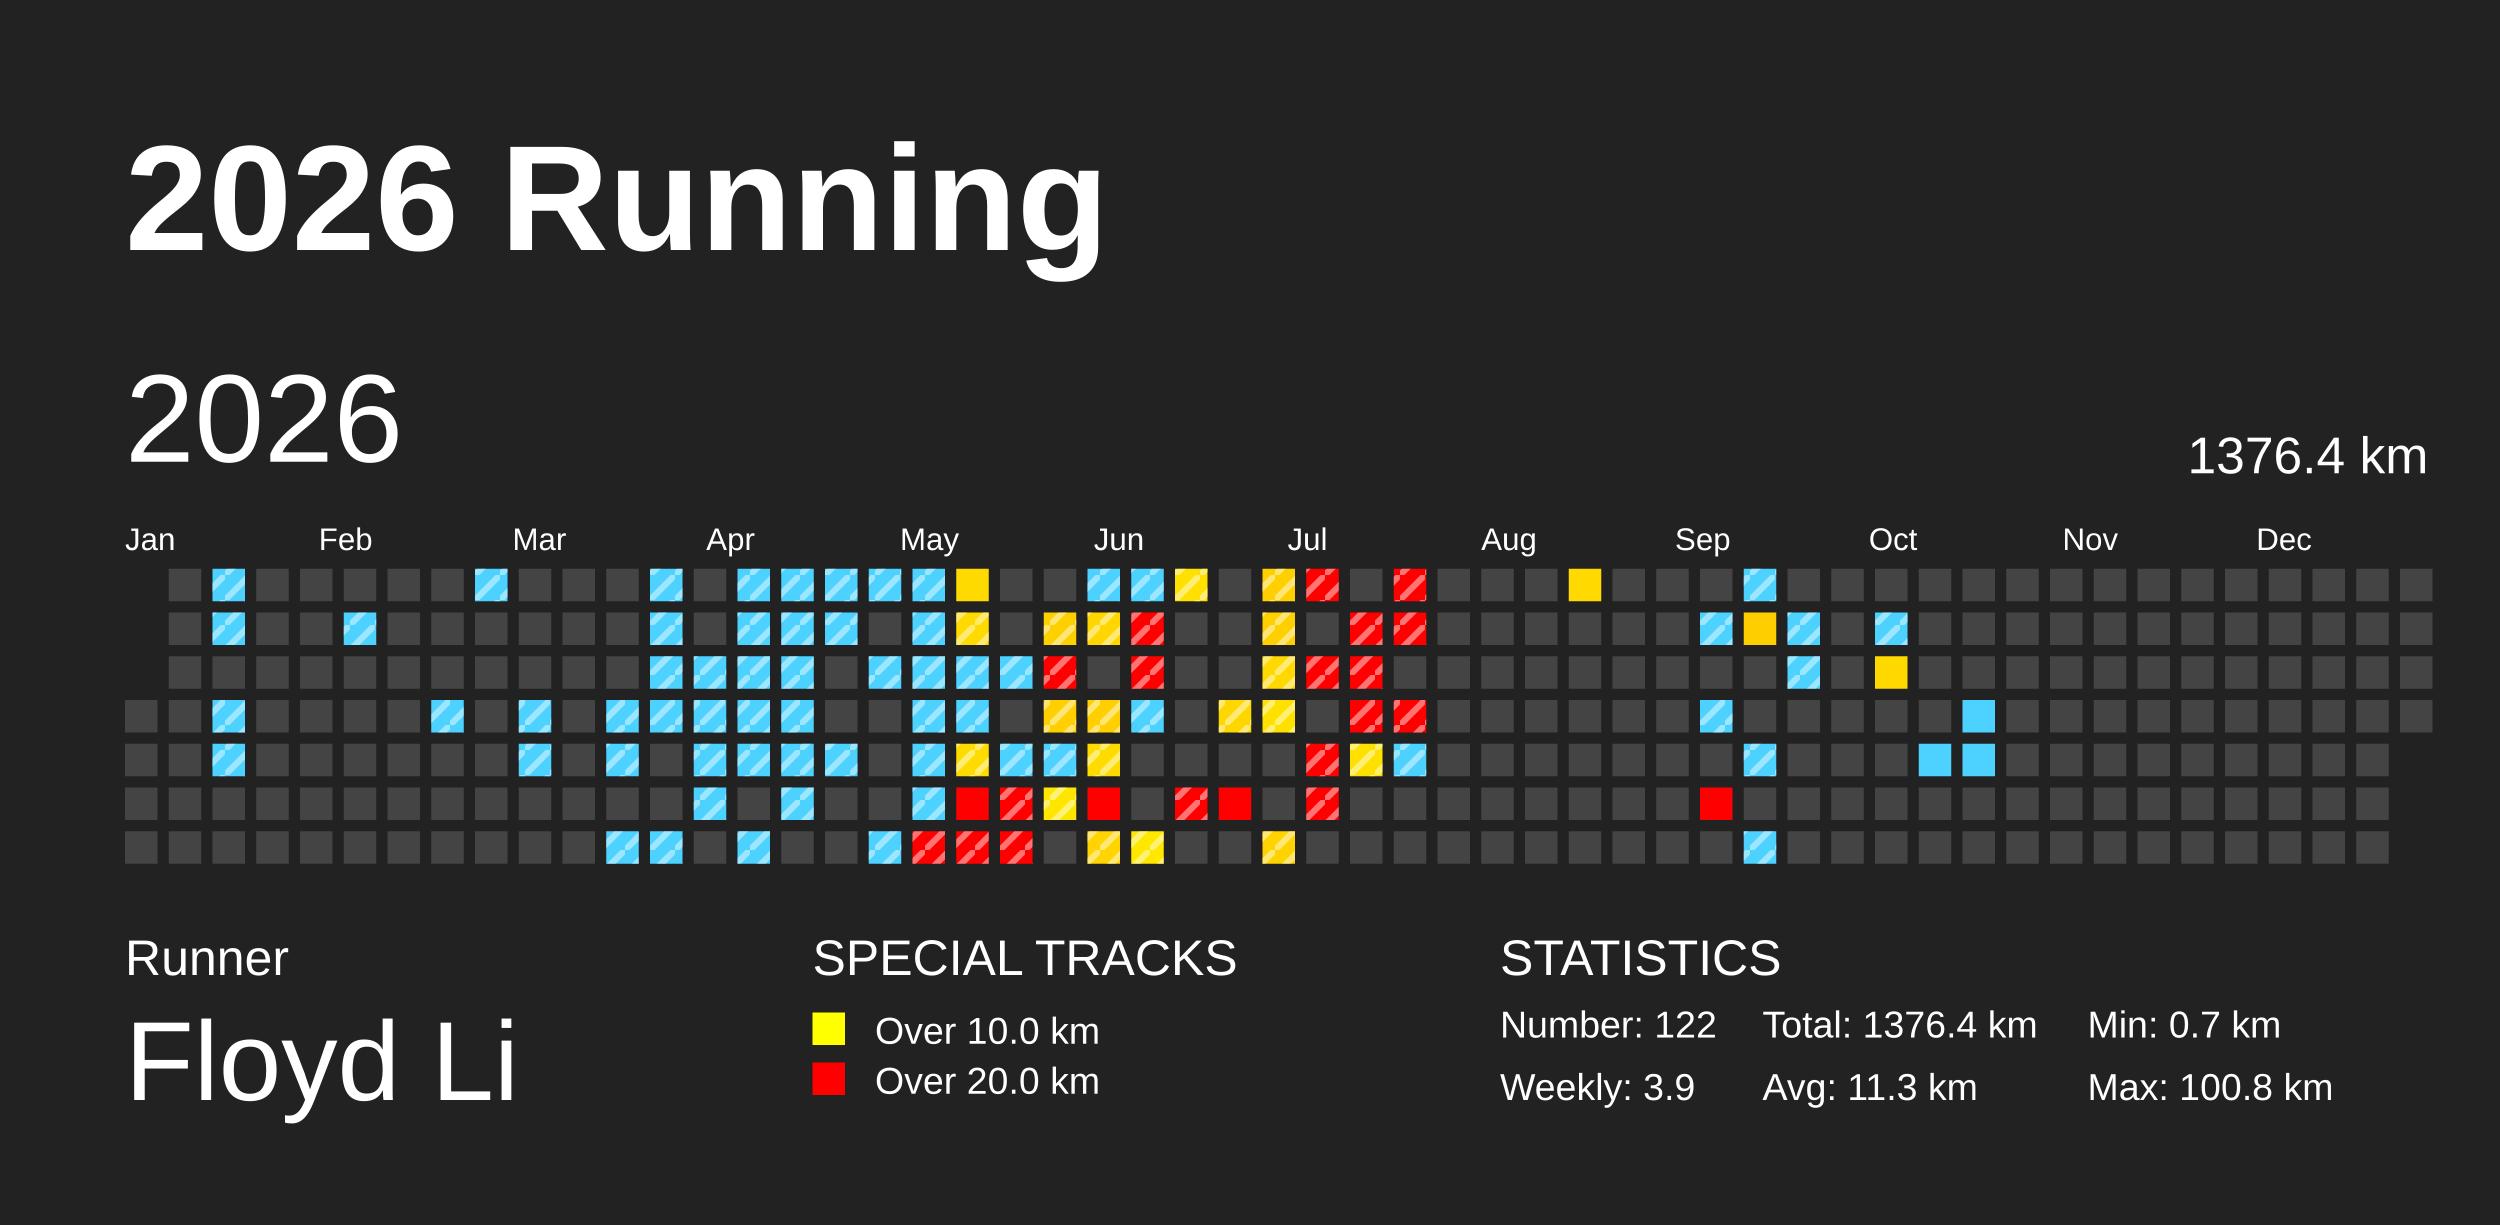
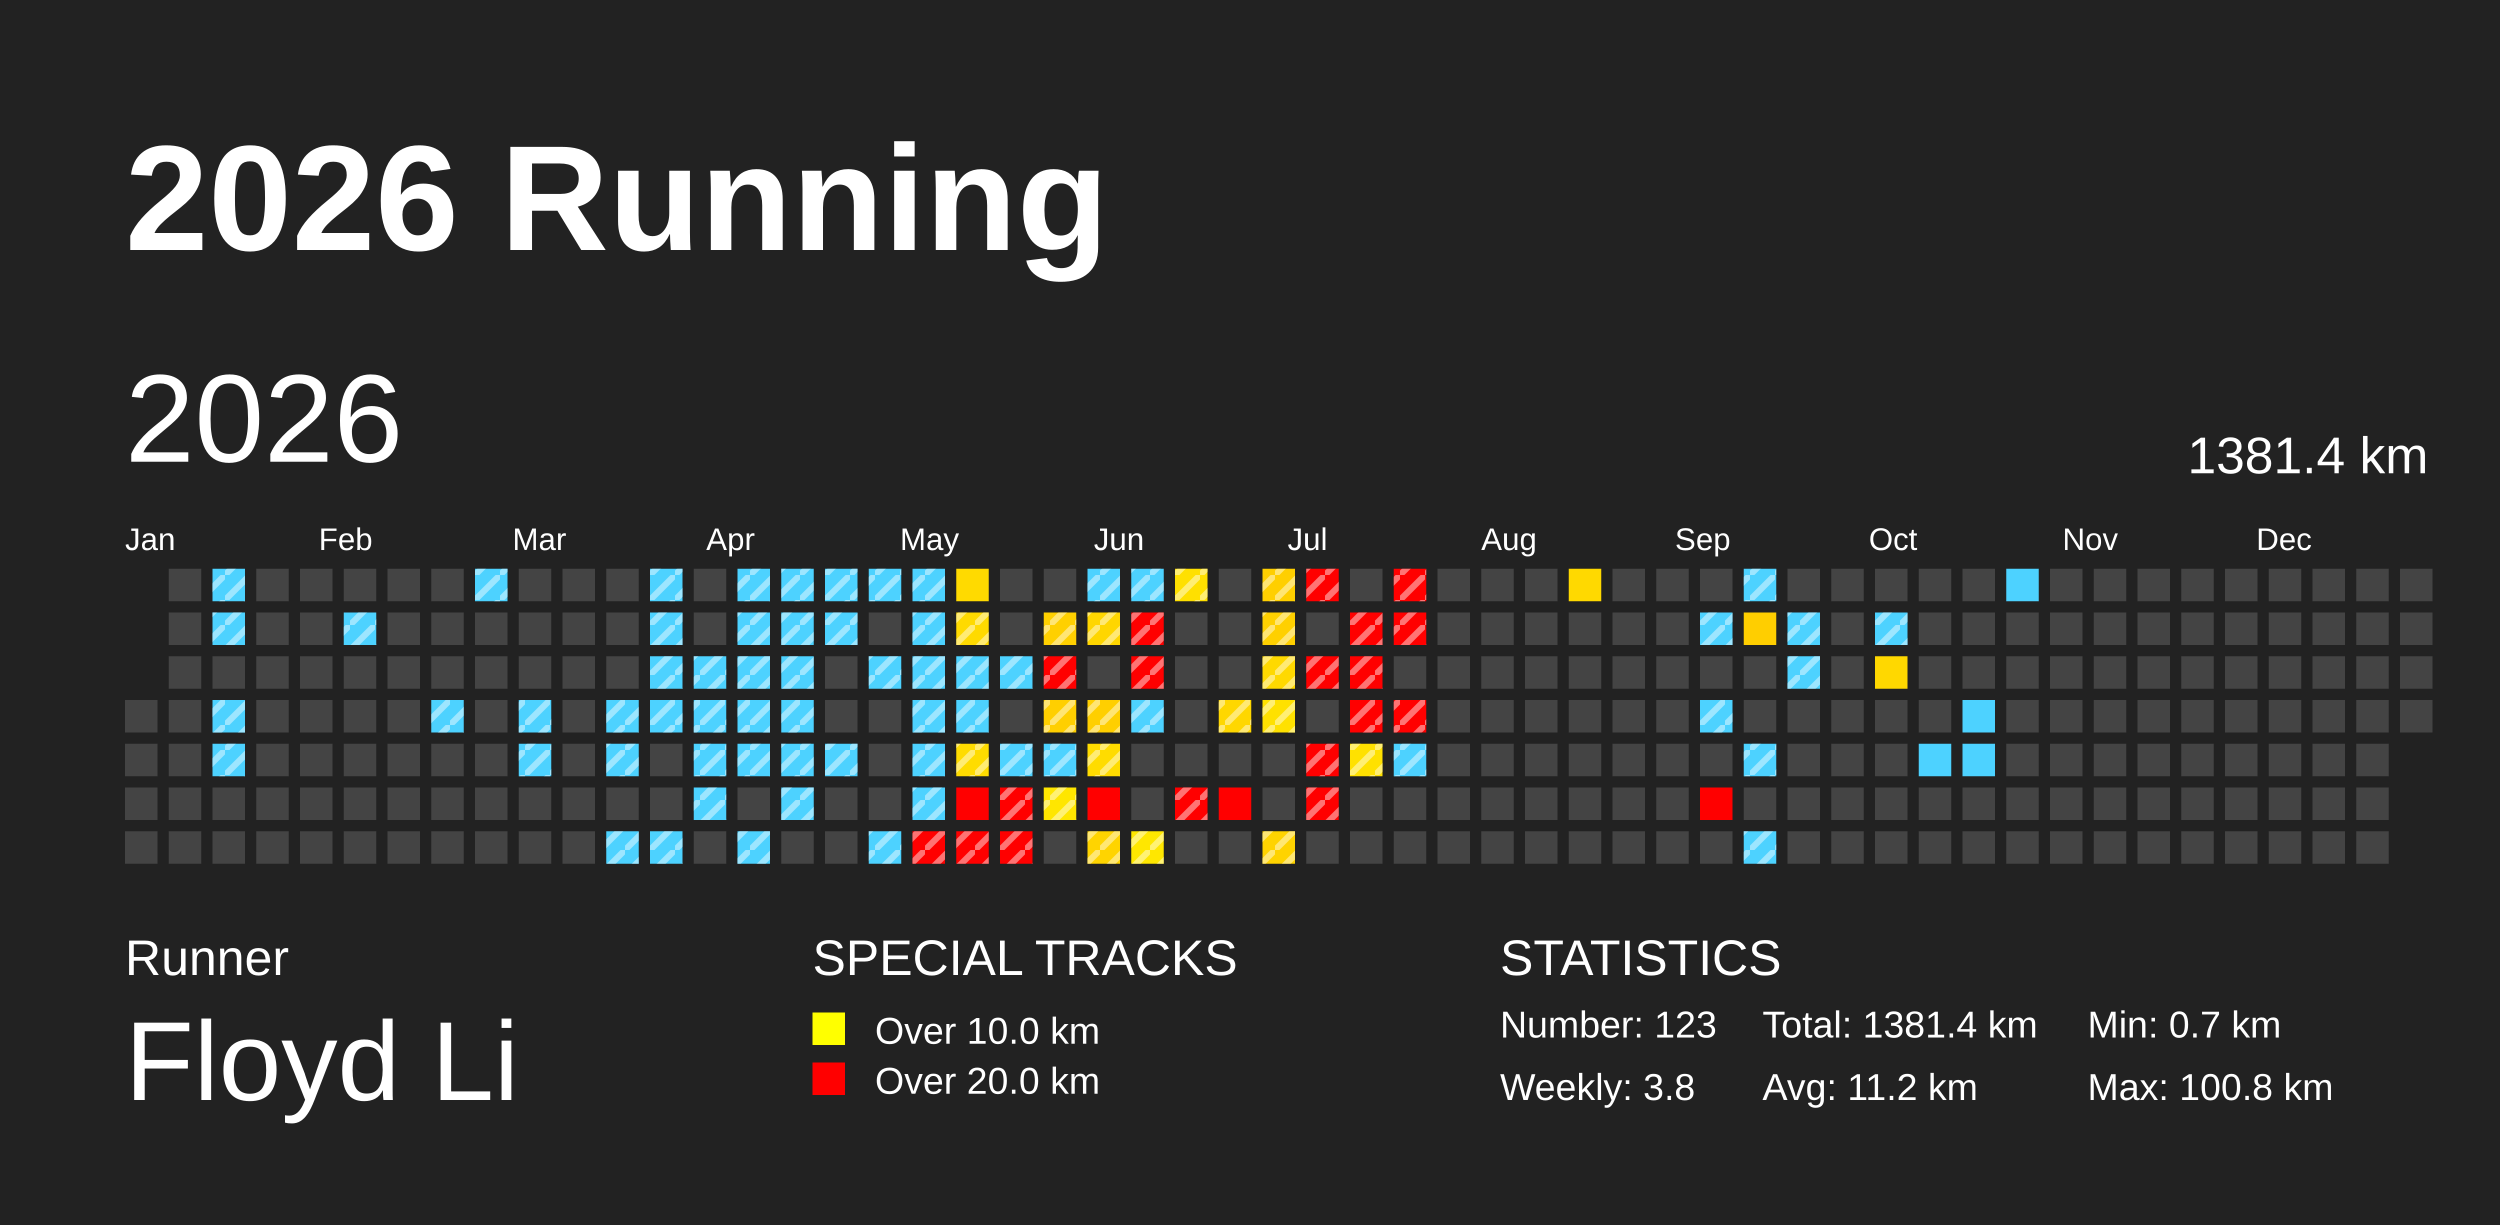
<svg xmlns="http://www.w3.org/2000/svg" baseProfile="full" height="98mm" version="1.1" viewBox="0,0,200,98" width="200mm">
  <defs>
    <pattern height="2" id="indoor-stripe" patternUnits="userSpaceOnUse" width="2">
      <line stroke="white" stroke-opacity="0.45" stroke-width="0.5" x1="0" x2="2" y1="2" y2="0" />
    </pattern>
  </defs>
  <rect fill="#222222" height="98" width="200" x="0" y="0" />
  <text fill="#FFFFFF" style="font-size:12px; font-family:Arial; font-weight:bold;" x="10" y="20">2026 Running</text>
  <text fill="#FFFFFF" style="font-size:4px; font-family:Arial" x="10" y="78">Runner</text>
  <text fill="#FFFFFF" style="font-size:9px; font-family:Arial" x="10" y="88">Floyd Li</text>
  <text fill="#FFFFFF" style="font-size:4px; font-family:Arial" x="65" y="78">SPECIAL TRACKS</text>
  <rect fill="yellow" height="2.6" width="2.6" x="65" y="81" />
  <text fill="#FFFFFF" style="font-size:3px; font-family:Arial" x="70" y="83.5">Over 10.0 km</text>
  <rect fill="red" height="2.6" width="2.6" x="65" y="85" />
  <text fill="#FFFFFF" style="font-size:3px; font-family:Arial" x="70" y="87.5">Over 20.0 km</text>
  <text fill="#FFFFFF" style="font-size:4px; font-family:Arial" x="120" y="78">STATISTICS</text>
-   <text fill="#FFFFFF" style="font-size:3px; font-family:Arial" x="120" y="83">Number: 122</text>
-   <text fill="#FFFFFF" style="font-size:3px; font-family:Arial" x="120" y="88">Weekly: 3.9</text>
-   <text fill="#FFFFFF" style="font-size:3px; font-family:Arial" x="141" y="83">Total: 1376.4 km</text>
-   <text fill="#FFFFFF" style="font-size:3px; font-family:Arial" x="141" y="88">Avg: 11.3 km</text>
+   <text fill="#FFFFFF" style="font-size:3px; font-family:Arial" x="120" y="83">Number: 123</text>
+   <text fill="#FFFFFF" style="font-size:3px; font-family:Arial" x="120" y="88">Weekly: 3.8</text>
+   <text fill="#FFFFFF" style="font-size:3px; font-family:Arial" x="141" y="83">Total: 1381.4 km</text>
+   <text fill="#FFFFFF" style="font-size:3px; font-family:Arial" x="141" y="88">Avg: 11.2 km</text>
  <text fill="#FFFFFF" style="font-size:3px; font-family:Arial" x="167" y="83">Min: 0.7 km</text>
  <text fill="#FFFFFF" style="font-size:3px; font-family:Arial" x="167" y="88">Max: 100.8 km</text>
  <text dominant-baseline="hanging" fill="#FFFFFF" style="font-size:10.0px; font-family:Arial;" x="10" y="30">2026</text>
-   <text dominant-baseline="hanging" fill="#FFFFFF" style="font-size:4.125px; font-family:Arial;" x="175" y="35">1376.4 km</text>
+   <text dominant-baseline="hanging" fill="#FFFFFF" style="font-size:4.125px; font-family:Arial;" x="175" y="35">1381.4 km</text>
  <text fill="#FFFFFF" style="font-size:2.5px; font-family:Arial" x="10.0" y="44">Jan</text>
  <text fill="#FFFFFF" style="font-size:2.5px; font-family:Arial" x="25.5" y="44">Feb</text>
  <text fill="#FFFFFF" style="font-size:2.5px; font-family:Arial" x="41.0" y="44">Mar</text>
  <text fill="#FFFFFF" style="font-size:2.5px; font-family:Arial" x="56.5" y="44">Apr</text>
  <text fill="#FFFFFF" style="font-size:2.5px; font-family:Arial" x="72.0" y="44">May</text>
  <text fill="#FFFFFF" style="font-size:2.5px; font-family:Arial" x="87.5" y="44">Jun</text>
  <text fill="#FFFFFF" style="font-size:2.5px; font-family:Arial" x="103.0" y="44">Jul</text>
  <text fill="#FFFFFF" style="font-size:2.5px; font-family:Arial" x="118.5" y="44">Aug</text>
  <text fill="#FFFFFF" style="font-size:2.5px; font-family:Arial" x="134.0" y="44">Sep</text>
  <text fill="#FFFFFF" style="font-size:2.5px; font-family:Arial" x="149.5" y="44">Oct</text>
  <text fill="#FFFFFF" style="font-size:2.5px; font-family:Arial" x="165.0" y="44">Nov</text>
  <text fill="#FFFFFF" style="font-size:2.5px; font-family:Arial" x="180.5" y="44">Dec</text>
  <rect fill="#444444" height="2.6" width="2.6" x="10.0" y="56.0" />
  <rect fill="#444444" height="2.6" width="2.6" x="10.0" y="59.5" />
  <rect fill="#444444" height="2.6" width="2.6" x="10.0" y="63.0" />
  <rect fill="#444444" height="2.6" width="2.6" x="10.0" y="66.5" />
  <rect fill="#444444" height="2.6" width="2.6" x="13.5" y="45.5" />
  <rect fill="#444444" height="2.6" width="2.6" x="13.5" y="49.0" />
  <rect fill="#444444" height="2.6" width="2.6" x="13.5" y="52.5" />
  <rect fill="#444444" height="2.6" width="2.6" x="13.5" y="56.0" />
  <rect fill="#444444" height="2.6" width="2.6" x="13.5" y="59.5" />
  <rect fill="#444444" height="2.6" width="2.6" x="13.5" y="63.0" />
  <rect fill="#444444" height="2.6" width="2.6" x="13.5" y="66.5" />
  <rect fill="#4dd2ff" height="2.6" width="2.6" x="17.0" y="45.5" />
  <rect fill="url(#indoor-stripe)" height="2.6" style="pointer-events: none;" width="2.6" x="17.0" y="45.5" />
  <rect fill="#4dd2ff" height="2.6" width="2.6" x="17.0" y="49.0" />
  <rect fill="url(#indoor-stripe)" height="2.6" style="pointer-events: none;" width="2.6" x="17.0" y="49.0" />
  <rect fill="#444444" height="2.6" width="2.6" x="17.0" y="52.5" />
  <rect fill="#4dd2ff" height="2.6" width="2.6" x="17.0" y="56.0" />
  <rect fill="url(#indoor-stripe)" height="2.6" style="pointer-events: none;" width="2.6" x="17.0" y="56.0" />
  <rect fill="#4dd2ff" height="2.6" width="2.6" x="17.0" y="59.5" />
  <rect fill="url(#indoor-stripe)" height="2.6" style="pointer-events: none;" width="2.6" x="17.0" y="59.5" />
  <rect fill="#444444" height="2.6" width="2.6" x="17.0" y="63.0" />
  <rect fill="#444444" height="2.6" width="2.6" x="17.0" y="66.5" />
  <rect fill="#444444" height="2.6" width="2.6" x="20.5" y="45.5" />
  <rect fill="#444444" height="2.6" width="2.6" x="20.5" y="49.0" />
  <rect fill="#444444" height="2.6" width="2.6" x="20.5" y="52.5" />
  <rect fill="#444444" height="2.6" width="2.6" x="20.5" y="56.0" />
  <rect fill="#444444" height="2.6" width="2.6" x="20.5" y="59.5" />
  <rect fill="#444444" height="2.6" width="2.6" x="20.5" y="63.0" />
  <rect fill="#444444" height="2.6" width="2.6" x="20.5" y="66.5" />
  <rect fill="#444444" height="2.6" width="2.6" x="24.0" y="45.5" />
  <rect fill="#444444" height="2.6" width="2.6" x="24.0" y="49.0" />
  <rect fill="#444444" height="2.6" width="2.6" x="24.0" y="52.5" />
  <rect fill="#444444" height="2.6" width="2.6" x="24.0" y="56.0" />
  <rect fill="#444444" height="2.6" width="2.6" x="24.0" y="59.5" />
  <rect fill="#444444" height="2.6" width="2.6" x="24.0" y="63.0" />
  <rect fill="#444444" height="2.6" width="2.6" x="24.0" y="66.5" />
  <rect fill="#444444" height="2.6" width="2.6" x="27.5" y="45.5" />
  <rect fill="#4dd2ff" height="2.6" width="2.6" x="27.5" y="49.0" />
  <rect fill="url(#indoor-stripe)" height="2.6" style="pointer-events: none;" width="2.6" x="27.5" y="49.0" />
  <rect fill="#444444" height="2.6" width="2.6" x="27.5" y="52.5" />
  <rect fill="#444444" height="2.6" width="2.6" x="27.5" y="56.0" />
  <rect fill="#444444" height="2.6" width="2.6" x="27.5" y="59.5" />
  <rect fill="#444444" height="2.6" width="2.6" x="27.5" y="63.0" />
  <rect fill="#444444" height="2.6" width="2.6" x="27.5" y="66.5" />
  <rect fill="#444444" height="2.6" width="2.6" x="31.0" y="45.5" />
  <rect fill="#444444" height="2.6" width="2.6" x="31.0" y="49.0" />
  <rect fill="#444444" height="2.6" width="2.6" x="31.0" y="52.5" />
  <rect fill="#444444" height="2.6" width="2.6" x="31.0" y="56.0" />
  <rect fill="#444444" height="2.6" width="2.6" x="31.0" y="59.5" />
  <rect fill="#444444" height="2.6" width="2.6" x="31.0" y="63.0" />
  <rect fill="#444444" height="2.6" width="2.6" x="31.0" y="66.5" />
  <rect fill="#444444" height="2.6" width="2.6" x="34.5" y="45.5" />
  <rect fill="#444444" height="2.6" width="2.6" x="34.5" y="49.0" />
  <rect fill="#444444" height="2.6" width="2.6" x="34.5" y="52.5" />
  <rect fill="#4dd2ff" height="2.6" width="2.6" x="34.5" y="56.0" />
  <rect fill="url(#indoor-stripe)" height="2.6" style="pointer-events: none;" width="2.6" x="34.5" y="56.0" />
  <rect fill="#444444" height="2.6" width="2.6" x="34.5" y="59.5" />
  <rect fill="#444444" height="2.6" width="2.6" x="34.5" y="63.0" />
  <rect fill="#444444" height="2.6" width="2.6" x="34.5" y="66.5" />
  <rect fill="#4dd2ff" height="2.6" width="2.6" x="38.0" y="45.5" />
  <rect fill="url(#indoor-stripe)" height="2.6" style="pointer-events: none;" width="2.6" x="38.0" y="45.5" />
  <rect fill="#444444" height="2.6" width="2.6" x="38.0" y="49.0" />
  <rect fill="#444444" height="2.6" width="2.6" x="38.0" y="52.5" />
  <rect fill="#444444" height="2.6" width="2.6" x="38.0" y="56.0" />
  <rect fill="#444444" height="2.6" width="2.6" x="38.0" y="59.5" />
  <rect fill="#444444" height="2.6" width="2.6" x="38.0" y="63.0" />
  <rect fill="#444444" height="2.6" width="2.6" x="38.0" y="66.5" />
  <rect fill="#444444" height="2.6" width="2.6" x="41.5" y="45.5" />
  <rect fill="#444444" height="2.6" width="2.6" x="41.5" y="49.0" />
  <rect fill="#444444" height="2.6" width="2.6" x="41.5" y="52.5" />
  <rect fill="#4dd2ff" height="2.6" width="2.6" x="41.5" y="56.0" />
  <rect fill="url(#indoor-stripe)" height="2.6" style="pointer-events: none;" width="2.6" x="41.5" y="56.0" />
  <rect fill="#4dd2ff" height="2.6" width="2.6" x="41.5" y="59.5" />
  <rect fill="url(#indoor-stripe)" height="2.6" style="pointer-events: none;" width="2.6" x="41.5" y="59.5" />
  <rect fill="#444444" height="2.6" width="2.6" x="41.5" y="63.0" />
  <rect fill="#444444" height="2.6" width="2.6" x="41.5" y="66.5" />
  <rect fill="#444444" height="2.6" width="2.6" x="45.0" y="45.5" />
  <rect fill="#444444" height="2.6" width="2.6" x="45.0" y="49.0" />
  <rect fill="#444444" height="2.6" width="2.6" x="45.0" y="52.5" />
  <rect fill="#444444" height="2.6" width="2.6" x="45.0" y="56.0" />
  <rect fill="#444444" height="2.6" width="2.6" x="45.0" y="59.5" />
  <rect fill="#444444" height="2.6" width="2.6" x="45.0" y="63.0" />
  <rect fill="#444444" height="2.6" width="2.6" x="45.0" y="66.5" />
  <rect fill="#444444" height="2.6" width="2.6" x="48.5" y="45.5" />
  <rect fill="#444444" height="2.6" width="2.6" x="48.5" y="49.0" />
  <rect fill="#444444" height="2.6" width="2.6" x="48.5" y="52.5" />
  <rect fill="#4dd2ff" height="2.6" width="2.6" x="48.5" y="56.0" />
  <rect fill="url(#indoor-stripe)" height="2.6" style="pointer-events: none;" width="2.6" x="48.5" y="56.0" />
  <rect fill="#4dd2ff" height="2.6" width="2.6" x="48.5" y="59.5" />
  <rect fill="url(#indoor-stripe)" height="2.6" style="pointer-events: none;" width="2.6" x="48.5" y="59.5" />
  <rect fill="#444444" height="2.6" width="2.6" x="48.5" y="63.0" />
  <rect fill="#4dd2ff" height="2.6" width="2.6" x="48.5" y="66.5" />
  <rect fill="url(#indoor-stripe)" height="2.6" style="pointer-events: none;" width="2.6" x="48.5" y="66.5" />
  <rect fill="#4dd2ff" height="2.6" width="2.6" x="52.0" y="45.5" />
  <rect fill="url(#indoor-stripe)" height="2.6" style="pointer-events: none;" width="2.6" x="52.0" y="45.5" />
  <rect fill="#4dd2ff" height="2.6" width="2.6" x="52.0" y="49.0" />
  <rect fill="url(#indoor-stripe)" height="2.6" style="pointer-events: none;" width="2.6" x="52.0" y="49.0" />
  <rect fill="#4dd2ff" height="2.6" width="2.6" x="52.0" y="52.5" />
  <rect fill="url(#indoor-stripe)" height="2.6" style="pointer-events: none;" width="2.6" x="52.0" y="52.5" />
  <rect fill="#4dd2ff" height="2.6" width="2.6" x="52.0" y="56.0" />
  <rect fill="url(#indoor-stripe)" height="2.6" style="pointer-events: none;" width="2.6" x="52.0" y="56.0" />
  <rect fill="#444444" height="2.6" width="2.6" x="52.0" y="59.5" />
  <rect fill="#444444" height="2.6" width="2.6" x="52.0" y="63.0" />
  <rect fill="#4dd2ff" height="2.6" width="2.6" x="52.0" y="66.5" />
  <rect fill="url(#indoor-stripe)" height="2.6" style="pointer-events: none;" width="2.6" x="52.0" y="66.5" />
  <rect fill="#444444" height="2.6" width="2.6" x="55.5" y="45.5" />
  <rect fill="#444444" height="2.6" width="2.6" x="55.5" y="49.0" />
  <rect fill="#4dd2ff" height="2.6" width="2.6" x="55.5" y="52.5" />
  <rect fill="url(#indoor-stripe)" height="2.6" style="pointer-events: none;" width="2.6" x="55.5" y="52.5" />
  <rect fill="#4dd2ff" height="2.6" width="2.6" x="55.5" y="56.0" />
  <rect fill="url(#indoor-stripe)" height="2.6" style="pointer-events: none;" width="2.6" x="55.5" y="56.0" />
  <rect fill="#4dd2ff" height="2.6" width="2.6" x="55.5" y="59.5" />
  <rect fill="url(#indoor-stripe)" height="2.6" style="pointer-events: none;" width="2.6" x="55.5" y="59.5" />
  <rect fill="#4dd2ff" height="2.6" width="2.6" x="55.5" y="63.0" />
  <rect fill="url(#indoor-stripe)" height="2.6" style="pointer-events: none;" width="2.6" x="55.5" y="63.0" />
  <rect fill="#444444" height="2.6" width="2.6" x="55.5" y="66.5" />
  <rect fill="#4dd2ff" height="2.6" width="2.6" x="59.0" y="45.5" />
  <rect fill="url(#indoor-stripe)" height="2.6" style="pointer-events: none;" width="2.6" x="59.0" y="45.5" />
  <rect fill="#4dd2ff" height="2.6" width="2.6" x="59.0" y="49.0" />
  <rect fill="url(#indoor-stripe)" height="2.6" style="pointer-events: none;" width="2.6" x="59.0" y="49.0" />
  <rect fill="#4dd2ff" height="2.6" width="2.6" x="59.0" y="52.5" />
  <rect fill="url(#indoor-stripe)" height="2.6" style="pointer-events: none;" width="2.6" x="59.0" y="52.5" />
  <rect fill="#4dd2ff" height="2.6" width="2.6" x="59.0" y="56.0" />
  <rect fill="url(#indoor-stripe)" height="2.6" style="pointer-events: none;" width="2.6" x="59.0" y="56.0" />
  <rect fill="#4dd2ff" height="2.6" width="2.6" x="59.0" y="59.5" />
  <rect fill="url(#indoor-stripe)" height="2.6" style="pointer-events: none;" width="2.6" x="59.0" y="59.5" />
  <rect fill="#444444" height="2.6" width="2.6" x="59.0" y="63.0" />
  <rect fill="#4dd2ff" height="2.6" width="2.6" x="59.0" y="66.5" />
  <rect fill="url(#indoor-stripe)" height="2.6" style="pointer-events: none;" width="2.6" x="59.0" y="66.5" />
  <rect fill="#4dd2ff" height="2.6" width="2.6" x="62.5" y="45.5" />
  <rect fill="url(#indoor-stripe)" height="2.6" style="pointer-events: none;" width="2.6" x="62.5" y="45.5" />
  <rect fill="#4dd2ff" height="2.6" width="2.6" x="62.5" y="49.0" />
  <rect fill="url(#indoor-stripe)" height="2.6" style="pointer-events: none;" width="2.6" x="62.5" y="49.0" />
  <rect fill="#4dd2ff" height="2.6" width="2.6" x="62.5" y="52.5" />
  <rect fill="url(#indoor-stripe)" height="2.6" style="pointer-events: none;" width="2.6" x="62.5" y="52.5" />
  <rect fill="#4dd2ff" height="2.6" width="2.6" x="62.5" y="56.0" />
  <rect fill="url(#indoor-stripe)" height="2.6" style="pointer-events: none;" width="2.6" x="62.5" y="56.0" />
  <rect fill="#4dd2ff" height="2.6" width="2.6" x="62.5" y="59.5" />
  <rect fill="url(#indoor-stripe)" height="2.6" style="pointer-events: none;" width="2.6" x="62.5" y="59.5" />
  <rect fill="#4dd2ff" height="2.6" width="2.6" x="62.5" y="63.0" />
  <rect fill="url(#indoor-stripe)" height="2.6" style="pointer-events: none;" width="2.6" x="62.5" y="63.0" />
  <rect fill="#444444" height="2.6" width="2.6" x="62.5" y="66.5" />
  <rect fill="#4dd2ff" height="2.6" width="2.6" x="66.0" y="45.5" />
  <rect fill="url(#indoor-stripe)" height="2.6" style="pointer-events: none;" width="2.6" x="66.0" y="45.5" />
  <rect fill="#4dd2ff" height="2.6" width="2.6" x="66.0" y="49.0" />
  <rect fill="url(#indoor-stripe)" height="2.6" style="pointer-events: none;" width="2.6" x="66.0" y="49.0" />
  <rect fill="#444444" height="2.6" width="2.6" x="66.0" y="52.5" />
  <rect fill="#444444" height="2.6" width="2.6" x="66.0" y="56.0" />
  <rect fill="#4dd2ff" height="2.6" width="2.6" x="66.0" y="59.5" />
  <rect fill="url(#indoor-stripe)" height="2.6" style="pointer-events: none;" width="2.6" x="66.0" y="59.5" />
  <rect fill="#444444" height="2.6" width="2.6" x="66.0" y="63.0" />
  <rect fill="#444444" height="2.6" width="2.6" x="66.0" y="66.5" />
  <rect fill="#4dd2ff" height="2.6" width="2.6" x="69.5" y="45.5" />
  <rect fill="url(#indoor-stripe)" height="2.6" style="pointer-events: none;" width="2.6" x="69.5" y="45.5" />
  <rect fill="#444444" height="2.6" width="2.6" x="69.5" y="49.0" />
  <rect fill="#4dd2ff" height="2.6" width="2.6" x="69.5" y="52.5" />
  <rect fill="url(#indoor-stripe)" height="2.6" style="pointer-events: none;" width="2.6" x="69.5" y="52.5" />
  <rect fill="#444444" height="2.6" width="2.6" x="69.5" y="56.0" />
  <rect fill="#444444" height="2.6" width="2.6" x="69.5" y="59.5" />
  <rect fill="#444444" height="2.6" width="2.6" x="69.5" y="63.0" />
  <rect fill="#4dd2ff" height="2.6" width="2.6" x="69.5" y="66.5" />
  <rect fill="url(#indoor-stripe)" height="2.6" style="pointer-events: none;" width="2.6" x="69.5" y="66.5" />
  <rect fill="#4dd2ff" height="2.6" width="2.6" x="73.0" y="45.5" />
  <rect fill="url(#indoor-stripe)" height="2.6" style="pointer-events: none;" width="2.6" x="73.0" y="45.5" />
  <rect fill="#4dd2ff" height="2.6" width="2.6" x="73.0" y="49.0" />
  <rect fill="url(#indoor-stripe)" height="2.6" style="pointer-events: none;" width="2.6" x="73.0" y="49.0" />
  <rect fill="#4dd2ff" height="2.6" width="2.6" x="73.0" y="52.5" />
  <rect fill="url(#indoor-stripe)" height="2.6" style="pointer-events: none;" width="2.6" x="73.0" y="52.5" />
  <rect fill="#4dd2ff" height="2.6" width="2.6" x="73.0" y="56.0" />
  <rect fill="url(#indoor-stripe)" height="2.6" style="pointer-events: none;" width="2.6" x="73.0" y="56.0" />
  <rect fill="#4dd2ff" height="2.6" width="2.6" x="73.0" y="59.5" />
  <rect fill="url(#indoor-stripe)" height="2.6" style="pointer-events: none;" width="2.6" x="73.0" y="59.5" />
  <rect fill="#4dd2ff" height="2.6" width="2.6" x="73.0" y="63.0" />
  <rect fill="url(#indoor-stripe)" height="2.6" style="pointer-events: none;" width="2.6" x="73.0" y="63.0" />
  <rect fill="red" height="2.6" width="2.6" x="73.0" y="66.5" />
  <rect fill="url(#indoor-stripe)" height="2.6" style="pointer-events: none;" width="2.6" x="73.0" y="66.5" />
  <rect fill="#ffda00" height="2.6" width="2.6" x="76.5" y="45.5" />
  <rect fill="#ffda00" height="2.6" width="2.6" x="76.5" y="49.0" />
  <rect fill="url(#indoor-stripe)" height="2.6" style="pointer-events: none;" width="2.6" x="76.5" y="49.0" />
  <rect fill="#4dd2ff" height="2.6" width="2.6" x="76.5" y="52.5" />
  <rect fill="url(#indoor-stripe)" height="2.6" style="pointer-events: none;" width="2.6" x="76.5" y="52.5" />
  <rect fill="#4dd2ff" height="2.6" width="2.6" x="76.5" y="56.0" />
  <rect fill="url(#indoor-stripe)" height="2.6" style="pointer-events: none;" width="2.6" x="76.5" y="56.0" />
  <rect fill="#ffdc00" height="2.6" width="2.6" x="76.5" y="59.5" />
  <rect fill="url(#indoor-stripe)" height="2.6" style="pointer-events: none;" width="2.6" x="76.5" y="59.5" />
  <rect fill="red" height="2.6" width="2.6" x="76.5" y="63.0" />
  <rect fill="red" height="2.6" width="2.6" x="76.5" y="66.5" />
  <rect fill="url(#indoor-stripe)" height="2.6" style="pointer-events: none;" width="2.6" x="76.5" y="66.5" />
  <rect fill="#444444" height="2.6" width="2.6" x="80.0" y="45.5" />
  <rect fill="#444444" height="2.6" width="2.6" x="80.0" y="49.0" />
  <rect fill="#4dd2ff" height="2.6" width="2.6" x="80.0" y="52.5" />
  <rect fill="url(#indoor-stripe)" height="2.6" style="pointer-events: none;" width="2.6" x="80.0" y="52.5" />
  <rect fill="#444444" height="2.6" width="2.6" x="80.0" y="56.0" />
  <rect fill="#4dd2ff" height="2.6" width="2.6" x="80.0" y="59.5" />
  <rect fill="url(#indoor-stripe)" height="2.6" style="pointer-events: none;" width="2.6" x="80.0" y="59.5" />
  <rect fill="red" height="2.6" width="2.6" x="80.0" y="63.0" />
  <rect fill="url(#indoor-stripe)" height="2.6" style="pointer-events: none;" width="2.6" x="80.0" y="63.0" />
  <rect fill="red" height="2.6" width="2.6" x="80.0" y="66.5" />
  <rect fill="url(#indoor-stripe)" height="2.6" style="pointer-events: none;" width="2.6" x="80.0" y="66.5" />
  <rect fill="#444444" height="2.6" width="2.6" x="83.5" y="45.5" />
  <rect fill="#ffd000" height="2.6" width="2.6" x="83.5" y="49.0" />
  <rect fill="url(#indoor-stripe)" height="2.6" style="pointer-events: none;" width="2.6" x="83.5" y="49.0" />
  <rect fill="red" height="2.6" width="2.6" x="83.5" y="52.5" />
  <rect fill="url(#indoor-stripe)" height="2.6" style="pointer-events: none;" width="2.6" x="83.5" y="52.5" />
  <rect fill="#ffcf00" height="2.6" width="2.6" x="83.5" y="56.0" />
  <rect fill="url(#indoor-stripe)" height="2.6" style="pointer-events: none;" width="2.6" x="83.5" y="56.0" />
  <rect fill="#4dd2ff" height="2.6" width="2.6" x="83.5" y="59.5" />
  <rect fill="url(#indoor-stripe)" height="2.6" style="pointer-events: none;" width="2.6" x="83.5" y="59.5" />
  <rect fill="#ffe600" height="2.6" width="2.6" x="83.5" y="63.0" />
  <rect fill="url(#indoor-stripe)" height="2.6" style="pointer-events: none;" width="2.6" x="83.5" y="63.0" />
  <rect fill="#444444" height="2.6" width="2.6" x="83.5" y="66.5" />
  <rect fill="#4dd2ff" height="2.6" width="2.6" x="87.0" y="45.5" />
  <rect fill="url(#indoor-stripe)" height="2.6" style="pointer-events: none;" width="2.6" x="87.0" y="45.5" />
  <rect fill="#ffd600" height="2.6" width="2.6" x="87.0" y="49.0" />
  <rect fill="url(#indoor-stripe)" height="2.6" style="pointer-events: none;" width="2.6" x="87.0" y="49.0" />
  <rect fill="#444444" height="2.6" width="2.6" x="87.0" y="52.5" />
  <rect fill="#ffcf00" height="2.6" width="2.6" x="87.0" y="56.0" />
  <rect fill="url(#indoor-stripe)" height="2.6" style="pointer-events: none;" width="2.6" x="87.0" y="56.0" />
  <rect fill="#ffdc00" height="2.6" width="2.6" x="87.0" y="59.5" />
  <rect fill="url(#indoor-stripe)" height="2.6" style="pointer-events: none;" width="2.6" x="87.0" y="59.5" />
  <rect fill="red" height="2.6" width="2.6" x="87.0" y="63.0" />
  <rect fill="#ffd400" height="2.6" width="2.6" x="87.0" y="66.5" />
  <rect fill="url(#indoor-stripe)" height="2.6" style="pointer-events: none;" width="2.6" x="87.0" y="66.5" />
  <rect fill="#4dd2ff" height="2.6" width="2.6" x="90.5" y="45.5" />
  <rect fill="url(#indoor-stripe)" height="2.6" style="pointer-events: none;" width="2.6" x="90.5" y="45.5" />
  <rect fill="red" height="2.6" width="2.6" x="90.5" y="49.0" />
  <rect fill="url(#indoor-stripe)" height="2.6" style="pointer-events: none;" width="2.6" x="90.5" y="49.0" />
  <rect fill="red" height="2.6" width="2.6" x="90.5" y="52.5" />
  <rect fill="url(#indoor-stripe)" height="2.6" style="pointer-events: none;" width="2.6" x="90.5" y="52.5" />
  <rect fill="#4dd2ff" height="2.6" width="2.6" x="90.5" y="56.0" />
  <rect fill="url(#indoor-stripe)" height="2.6" style="pointer-events: none;" width="2.6" x="90.5" y="56.0" />
  <rect fill="#444444" height="2.6" width="2.6" x="90.5" y="59.5" />
  <rect fill="#444444" height="2.6" width="2.6" x="90.5" y="63.0" />
  <rect fill="#ffe700" height="2.6" width="2.6" x="90.5" y="66.5" />
  <rect fill="url(#indoor-stripe)" height="2.6" style="pointer-events: none;" width="2.6" x="90.5" y="66.5" />
  <rect fill="#ffe000" height="2.6" width="2.6" x="94.0" y="45.5" />
  <rect fill="url(#indoor-stripe)" height="2.6" style="pointer-events: none;" width="2.6" x="94.0" y="45.5" />
  <rect fill="#444444" height="2.6" width="2.6" x="94.0" y="49.0" />
  <rect fill="#444444" height="2.6" width="2.6" x="94.0" y="52.5" />
  <rect fill="#444444" height="2.6" width="2.6" x="94.0" y="56.0" />
  <rect fill="#444444" height="2.6" width="2.6" x="94.0" y="59.5" />
  <rect fill="red" height="2.6" width="2.6" x="94.0" y="63.0" />
  <rect fill="url(#indoor-stripe)" height="2.6" style="pointer-events: none;" width="2.6" x="94.0" y="63.0" />
  <rect fill="#444444" height="2.6" width="2.6" x="94.0" y="66.5" />
  <rect fill="#444444" height="2.6" width="2.6" x="97.5" y="45.5" />
  <rect fill="#444444" height="2.6" width="2.6" x="97.5" y="49.0" />
  <rect fill="#444444" height="2.6" width="2.6" x="97.5" y="52.5" />
  <rect fill="#ffd700" height="2.6" width="2.6" x="97.5" y="56.0" />
  <rect fill="url(#indoor-stripe)" height="2.6" style="pointer-events: none;" width="2.6" x="97.5" y="56.0" />
  <rect fill="#444444" height="2.6" width="2.6" x="97.5" y="59.5" />
  <rect fill="red" height="2.6" width="2.6" x="97.5" y="63.0" />
  <rect fill="#444444" height="2.6" width="2.6" x="97.5" y="66.5" />
  <rect fill="#ffcf00" height="2.6" width="2.6" x="101.0" y="45.5" />
  <rect fill="url(#indoor-stripe)" height="2.6" style="pointer-events: none;" width="2.6" x="101.0" y="45.5" />
  <rect fill="#ffd000" height="2.6" width="2.6" x="101.0" y="49.0" />
  <rect fill="url(#indoor-stripe)" height="2.6" style="pointer-events: none;" width="2.6" x="101.0" y="49.0" />
  <rect fill="#ffd900" height="2.6" width="2.6" x="101.0" y="52.5" />
  <rect fill="url(#indoor-stripe)" height="2.6" style="pointer-events: none;" width="2.6" x="101.0" y="52.5" />
  <rect fill="#ffe100" height="2.6" width="2.6" x="101.0" y="56.0" />
  <rect fill="url(#indoor-stripe)" height="2.6" style="pointer-events: none;" width="2.6" x="101.0" y="56.0" />
  <rect fill="#444444" height="2.6" width="2.6" x="101.0" y="59.5" />
  <rect fill="#444444" height="2.6" width="2.6" x="101.0" y="63.0" />
  <rect fill="#ffd300" height="2.6" width="2.6" x="101.0" y="66.5" />
  <rect fill="url(#indoor-stripe)" height="2.6" style="pointer-events: none;" width="2.6" x="101.0" y="66.5" />
  <rect fill="red" height="2.6" width="2.6" x="104.5" y="45.5" />
  <rect fill="url(#indoor-stripe)" height="2.6" style="pointer-events: none;" width="2.6" x="104.5" y="45.5" />
  <rect fill="#444444" height="2.6" width="2.6" x="104.5" y="49.0" />
  <rect fill="red" height="2.6" width="2.6" x="104.5" y="52.5" />
  <rect fill="url(#indoor-stripe)" height="2.6" style="pointer-events: none;" width="2.6" x="104.5" y="52.5" />
  <rect fill="#444444" height="2.6" width="2.6" x="104.5" y="56.0" />
  <rect fill="red" height="2.6" width="2.6" x="104.5" y="59.5" />
  <rect fill="url(#indoor-stripe)" height="2.6" style="pointer-events: none;" width="2.6" x="104.5" y="59.5" />
  <rect fill="red" height="2.6" width="2.6" x="104.5" y="63.0" />
  <rect fill="url(#indoor-stripe)" height="2.6" style="pointer-events: none;" width="2.6" x="104.5" y="63.0" />
  <rect fill="#444444" height="2.6" width="2.6" x="104.5" y="66.5" />
  <rect fill="#444444" height="2.6" width="2.6" x="108.0" y="45.5" />
  <rect fill="red" height="2.6" width="2.6" x="108.0" y="49.0" />
  <rect fill="url(#indoor-stripe)" height="2.6" style="pointer-events: none;" width="2.6" x="108.0" y="49.0" />
  <rect fill="red" height="2.6" width="2.6" x="108.0" y="52.5" />
  <rect fill="url(#indoor-stripe)" height="2.6" style="pointer-events: none;" width="2.6" x="108.0" y="52.5" />
  <rect fill="red" height="2.6" width="2.6" x="108.0" y="56.0" />
  <rect fill="url(#indoor-stripe)" height="2.6" style="pointer-events: none;" width="2.6" x="108.0" y="56.0" />
  <rect fill="#ffe100" height="2.6" width="2.6" x="108.0" y="59.5" />
  <rect fill="url(#indoor-stripe)" height="2.6" style="pointer-events: none;" width="2.6" x="108.0" y="59.5" />
  <rect fill="#444444" height="2.6" width="2.6" x="108.0" y="63.0" />
  <rect fill="#444444" height="2.6" width="2.6" x="108.0" y="66.5" />
  <rect fill="red" height="2.6" width="2.6" x="111.5" y="45.5" />
  <rect fill="url(#indoor-stripe)" height="2.6" style="pointer-events: none;" width="2.6" x="111.5" y="45.5" />
  <rect fill="red" height="2.6" width="2.6" x="111.5" y="49.0" />
  <rect fill="url(#indoor-stripe)" height="2.6" style="pointer-events: none;" width="2.6" x="111.5" y="49.0" />
  <rect fill="#444444" height="2.6" width="2.6" x="111.5" y="52.5" />
  <rect fill="red" height="2.6" width="2.6" x="111.5" y="56.0" />
  <rect fill="url(#indoor-stripe)" height="2.6" style="pointer-events: none;" width="2.6" x="111.5" y="56.0" />
  <rect fill="#4dd2ff" height="2.6" width="2.6" x="111.5" y="59.5" />
  <rect fill="url(#indoor-stripe)" height="2.6" style="pointer-events: none;" width="2.6" x="111.5" y="59.5" />
  <rect fill="#444444" height="2.6" width="2.6" x="111.5" y="63.0" />
  <rect fill="#444444" height="2.6" width="2.6" x="111.5" y="66.5" />
  <rect fill="#444444" height="2.6" width="2.6" x="115.0" y="45.5" />
  <rect fill="#444444" height="2.6" width="2.6" x="115.0" y="49.0" />
  <rect fill="#444444" height="2.6" width="2.6" x="115.0" y="52.5" />
  <rect fill="#444444" height="2.6" width="2.6" x="115.0" y="56.0" />
  <rect fill="#444444" height="2.6" width="2.6" x="115.0" y="59.5" />
  <rect fill="#444444" height="2.6" width="2.6" x="115.0" y="63.0" />
  <rect fill="#444444" height="2.6" width="2.6" x="115.0" y="66.5" />
  <rect fill="#444444" height="2.6" width="2.6" x="118.5" y="45.5" />
  <rect fill="#444444" height="2.6" width="2.6" x="118.5" y="49.0" />
  <rect fill="#444444" height="2.6" width="2.6" x="118.5" y="52.5" />
  <rect fill="#444444" height="2.6" width="2.6" x="118.5" y="56.0" />
  <rect fill="#444444" height="2.6" width="2.6" x="118.5" y="59.5" />
  <rect fill="#444444" height="2.6" width="2.6" x="118.5" y="63.0" />
  <rect fill="#444444" height="2.6" width="2.6" x="118.5" y="66.5" />
  <rect fill="#444444" height="2.6" width="2.6" x="122.0" y="45.5" />
  <rect fill="#444444" height="2.6" width="2.6" x="122.0" y="49.0" />
  <rect fill="#444444" height="2.6" width="2.6" x="122.0" y="52.5" />
  <rect fill="#444444" height="2.6" width="2.6" x="122.0" y="56.0" />
  <rect fill="#444444" height="2.6" width="2.6" x="122.0" y="59.5" />
  <rect fill="#444444" height="2.6" width="2.6" x="122.0" y="63.0" />
  <rect fill="#444444" height="2.6" width="2.6" x="122.0" y="66.5" />
  <rect fill="#ffd900" height="2.6" width="2.6" x="125.5" y="45.5" />
  <rect fill="#444444" height="2.6" width="2.6" x="125.5" y="49.0" />
  <rect fill="#444444" height="2.6" width="2.6" x="125.5" y="52.5" />
  <rect fill="#444444" height="2.6" width="2.6" x="125.5" y="56.0" />
  <rect fill="#444444" height="2.6" width="2.6" x="125.5" y="59.5" />
  <rect fill="#444444" height="2.6" width="2.6" x="125.5" y="63.0" />
  <rect fill="#444444" height="2.6" width="2.6" x="125.5" y="66.5" />
  <rect fill="#444444" height="2.6" width="2.6" x="129.0" y="45.5" />
  <rect fill="#444444" height="2.6" width="2.6" x="129.0" y="49.0" />
  <rect fill="#444444" height="2.6" width="2.6" x="129.0" y="52.5" />
  <rect fill="#444444" height="2.6" width="2.6" x="129.0" y="56.0" />
  <rect fill="#444444" height="2.6" width="2.6" x="129.0" y="59.5" />
  <rect fill="#444444" height="2.6" width="2.6" x="129.0" y="63.0" />
  <rect fill="#444444" height="2.6" width="2.6" x="129.0" y="66.5" />
  <rect fill="#444444" height="2.6" width="2.6" x="132.5" y="45.5" />
  <rect fill="#444444" height="2.6" width="2.6" x="132.5" y="49.0" />
  <rect fill="#444444" height="2.6" width="2.6" x="132.5" y="52.5" />
  <rect fill="#444444" height="2.6" width="2.6" x="132.5" y="56.0" />
  <rect fill="#444444" height="2.6" width="2.6" x="132.5" y="59.5" />
  <rect fill="#444444" height="2.6" width="2.6" x="132.5" y="63.0" />
  <rect fill="#444444" height="2.6" width="2.6" x="132.5" y="66.5" />
  <rect fill="#444444" height="2.6" width="2.6" x="136.0" y="45.5" />
  <rect fill="#4dd2ff" height="2.6" width="2.6" x="136.0" y="49.0" />
  <rect fill="url(#indoor-stripe)" height="2.6" style="pointer-events: none;" width="2.6" x="136.0" y="49.0" />
  <rect fill="#444444" height="2.6" width="2.6" x="136.0" y="52.5" />
  <rect fill="#4dd2ff" height="2.6" width="2.6" x="136.0" y="56.0" />
  <rect fill="url(#indoor-stripe)" height="2.6" style="pointer-events: none;" width="2.6" x="136.0" y="56.0" />
  <rect fill="#444444" height="2.6" width="2.6" x="136.0" y="59.5" />
  <rect fill="red" height="2.6" width="2.6" x="136.0" y="63.0" />
  <rect fill="#444444" height="2.6" width="2.6" x="136.0" y="66.5" />
  <rect fill="#4dd2ff" height="2.6" width="2.6" x="139.5" y="45.5" />
  <rect fill="url(#indoor-stripe)" height="2.6" style="pointer-events: none;" width="2.6" x="139.5" y="45.5" />
  <rect fill="#ffce00" height="2.6" width="2.6" x="139.5" y="49.0" />
  <rect fill="#444444" height="2.6" width="2.6" x="139.5" y="52.5" />
  <rect fill="#444444" height="2.6" width="2.6" x="139.5" y="56.0" />
  <rect fill="#4dd2ff" height="2.6" width="2.6" x="139.5" y="59.5" />
  <rect fill="url(#indoor-stripe)" height="2.6" style="pointer-events: none;" width="2.6" x="139.5" y="59.5" />
  <rect fill="#444444" height="2.6" width="2.6" x="139.5" y="63.0" />
  <rect fill="#4dd2ff" height="2.6" width="2.6" x="139.5" y="66.5" />
  <rect fill="url(#indoor-stripe)" height="2.6" style="pointer-events: none;" width="2.6" x="139.5" y="66.5" />
  <rect fill="#444444" height="2.6" width="2.6" x="143.0" y="45.5" />
  <rect fill="#4dd2ff" height="2.6" width="2.6" x="143.0" y="49.0" />
  <rect fill="url(#indoor-stripe)" height="2.6" style="pointer-events: none;" width="2.6" x="143.0" y="49.0" />
  <rect fill="#4dd2ff" height="2.6" width="2.6" x="143.0" y="52.5" />
  <rect fill="url(#indoor-stripe)" height="2.6" style="pointer-events: none;" width="2.6" x="143.0" y="52.5" />
  <rect fill="#444444" height="2.6" width="2.6" x="143.0" y="56.0" />
  <rect fill="#444444" height="2.6" width="2.6" x="143.0" y="59.5" />
  <rect fill="#444444" height="2.6" width="2.6" x="143.0" y="63.0" />
  <rect fill="#444444" height="2.6" width="2.6" x="143.0" y="66.5" />
  <rect fill="#444444" height="2.6" width="2.6" x="146.5" y="45.5" />
  <rect fill="#444444" height="2.6" width="2.6" x="146.5" y="49.0" />
  <rect fill="#444444" height="2.6" width="2.6" x="146.5" y="52.5" />
  <rect fill="#444444" height="2.6" width="2.6" x="146.5" y="56.0" />
  <rect fill="#444444" height="2.6" width="2.6" x="146.5" y="59.5" />
  <rect fill="#444444" height="2.6" width="2.6" x="146.5" y="63.0" />
  <rect fill="#444444" height="2.6" width="2.6" x="146.5" y="66.5" />
  <rect fill="#444444" height="2.6" width="2.6" x="150.0" y="45.5" />
  <rect fill="#4dd2ff" height="2.6" width="2.6" x="150.0" y="49.0" />
  <rect fill="url(#indoor-stripe)" height="2.6" style="pointer-events: none;" width="2.6" x="150.0" y="49.0" />
  <rect fill="#ffd800" height="2.6" width="2.6" x="150.0" y="52.5" />
  <rect fill="#444444" height="2.6" width="2.6" x="150.0" y="56.0" />
  <rect fill="#444444" height="2.6" width="2.6" x="150.0" y="59.5" />
  <rect fill="#444444" height="2.6" width="2.6" x="150.0" y="63.0" />
  <rect fill="#444444" height="2.6" width="2.6" x="150.0" y="66.5" />
  <rect fill="#444444" height="2.6" width="2.6" x="153.5" y="45.5" />
  <rect fill="#444444" height="2.6" width="2.6" x="153.5" y="49.0" />
  <rect fill="#444444" height="2.6" width="2.6" x="153.5" y="52.5" />
  <rect fill="#444444" height="2.6" width="2.6" x="153.5" y="56.0" />
  <rect fill="#4dd2ff" height="2.6" width="2.6" x="153.5" y="59.5" />
  <rect fill="#444444" height="2.6" width="2.6" x="153.5" y="63.0" />
  <rect fill="#444444" height="2.6" width="2.6" x="153.5" y="66.5" />
  <rect fill="#444444" height="2.6" width="2.6" x="157.0" y="45.5" />
  <rect fill="#444444" height="2.6" width="2.6" x="157.0" y="49.0" />
  <rect fill="#444444" height="2.6" width="2.6" x="157.0" y="52.5" />
  <rect fill="#4dd2ff" height="2.6" width="2.6" x="157.0" y="56.0" />
  <rect fill="#4dd2ff" height="2.6" width="2.6" x="157.0" y="59.5" />
  <rect fill="#444444" height="2.6" width="2.6" x="157.0" y="63.0" />
  <rect fill="#444444" height="2.6" width="2.6" x="157.0" y="66.5" />
-   <rect fill="#444444" height="2.6" width="2.6" x="160.5" y="45.5" />
+   <rect fill="#4dd2ff" height="2.6" width="2.6" x="160.5" y="45.5" />
  <rect fill="#444444" height="2.6" width="2.6" x="160.5" y="49.0" />
  <rect fill="#444444" height="2.6" width="2.6" x="160.5" y="52.5" />
  <rect fill="#444444" height="2.6" width="2.6" x="160.5" y="56.0" />
  <rect fill="#444444" height="2.6" width="2.6" x="160.5" y="59.5" />
  <rect fill="#444444" height="2.6" width="2.6" x="160.5" y="63.0" />
  <rect fill="#444444" height="2.6" width="2.6" x="160.5" y="66.5" />
  <rect fill="#444444" height="2.6" width="2.6" x="164.0" y="45.5" />
  <rect fill="#444444" height="2.6" width="2.6" x="164.0" y="49.0" />
  <rect fill="#444444" height="2.6" width="2.6" x="164.0" y="52.5" />
  <rect fill="#444444" height="2.6" width="2.6" x="164.0" y="56.0" />
  <rect fill="#444444" height="2.6" width="2.6" x="164.0" y="59.5" />
  <rect fill="#444444" height="2.6" width="2.6" x="164.0" y="63.0" />
  <rect fill="#444444" height="2.6" width="2.6" x="164.0" y="66.5" />
  <rect fill="#444444" height="2.6" width="2.6" x="167.5" y="45.5" />
  <rect fill="#444444" height="2.6" width="2.6" x="167.5" y="49.0" />
  <rect fill="#444444" height="2.6" width="2.6" x="167.5" y="52.5" />
  <rect fill="#444444" height="2.6" width="2.6" x="167.5" y="56.0" />
  <rect fill="#444444" height="2.6" width="2.6" x="167.5" y="59.5" />
  <rect fill="#444444" height="2.6" width="2.6" x="167.5" y="63.0" />
  <rect fill="#444444" height="2.6" width="2.6" x="167.5" y="66.5" />
  <rect fill="#444444" height="2.6" width="2.6" x="171.0" y="45.5" />
  <rect fill="#444444" height="2.6" width="2.6" x="171.0" y="49.0" />
  <rect fill="#444444" height="2.6" width="2.6" x="171.0" y="52.5" />
  <rect fill="#444444" height="2.6" width="2.6" x="171.0" y="56.0" />
  <rect fill="#444444" height="2.6" width="2.6" x="171.0" y="59.5" />
  <rect fill="#444444" height="2.6" width="2.6" x="171.0" y="63.0" />
  <rect fill="#444444" height="2.6" width="2.6" x="171.0" y="66.5" />
  <rect fill="#444444" height="2.6" width="2.6" x="174.5" y="45.5" />
  <rect fill="#444444" height="2.6" width="2.6" x="174.5" y="49.0" />
  <rect fill="#444444" height="2.6" width="2.6" x="174.5" y="52.5" />
  <rect fill="#444444" height="2.6" width="2.6" x="174.5" y="56.0" />
  <rect fill="#444444" height="2.6" width="2.6" x="174.5" y="59.5" />
  <rect fill="#444444" height="2.6" width="2.6" x="174.5" y="63.0" />
  <rect fill="#444444" height="2.6" width="2.6" x="174.5" y="66.5" />
  <rect fill="#444444" height="2.6" width="2.6" x="178.0" y="45.5" />
  <rect fill="#444444" height="2.6" width="2.6" x="178.0" y="49.0" />
  <rect fill="#444444" height="2.6" width="2.6" x="178.0" y="52.5" />
  <rect fill="#444444" height="2.6" width="2.6" x="178.0" y="56.0" />
  <rect fill="#444444" height="2.6" width="2.6" x="178.0" y="59.5" />
  <rect fill="#444444" height="2.6" width="2.6" x="178.0" y="63.0" />
  <rect fill="#444444" height="2.6" width="2.6" x="178.0" y="66.5" />
  <rect fill="#444444" height="2.6" width="2.6" x="181.5" y="45.5" />
  <rect fill="#444444" height="2.6" width="2.6" x="181.5" y="49.0" />
  <rect fill="#444444" height="2.6" width="2.6" x="181.5" y="52.5" />
  <rect fill="#444444" height="2.6" width="2.6" x="181.5" y="56.0" />
  <rect fill="#444444" height="2.6" width="2.6" x="181.5" y="59.5" />
  <rect fill="#444444" height="2.6" width="2.6" x="181.5" y="63.0" />
  <rect fill="#444444" height="2.6" width="2.6" x="181.5" y="66.5" />
  <rect fill="#444444" height="2.6" width="2.6" x="185.0" y="45.5" />
  <rect fill="#444444" height="2.6" width="2.6" x="185.0" y="49.0" />
  <rect fill="#444444" height="2.6" width="2.6" x="185.0" y="52.5" />
  <rect fill="#444444" height="2.6" width="2.6" x="185.0" y="56.0" />
  <rect fill="#444444" height="2.6" width="2.6" x="185.0" y="59.5" />
  <rect fill="#444444" height="2.6" width="2.6" x="185.0" y="63.0" />
  <rect fill="#444444" height="2.6" width="2.6" x="185.0" y="66.5" />
  <rect fill="#444444" height="2.6" width="2.6" x="188.5" y="45.5" />
  <rect fill="#444444" height="2.6" width="2.6" x="188.5" y="49.0" />
  <rect fill="#444444" height="2.6" width="2.6" x="188.5" y="52.5" />
  <rect fill="#444444" height="2.6" width="2.6" x="188.5" y="56.0" />
  <rect fill="#444444" height="2.6" width="2.6" x="188.5" y="59.5" />
  <rect fill="#444444" height="2.6" width="2.6" x="188.5" y="63.0" />
  <rect fill="#444444" height="2.6" width="2.6" x="188.5" y="66.5" />
  <rect fill="#444444" height="2.6" width="2.6" x="192.0" y="45.5" />
  <rect fill="#444444" height="2.6" width="2.6" x="192.0" y="49.0" />
  <rect fill="#444444" height="2.6" width="2.6" x="192.0" y="52.5" />
  <rect fill="#444444" height="2.6" width="2.6" x="192.0" y="56.0" />
</svg>
